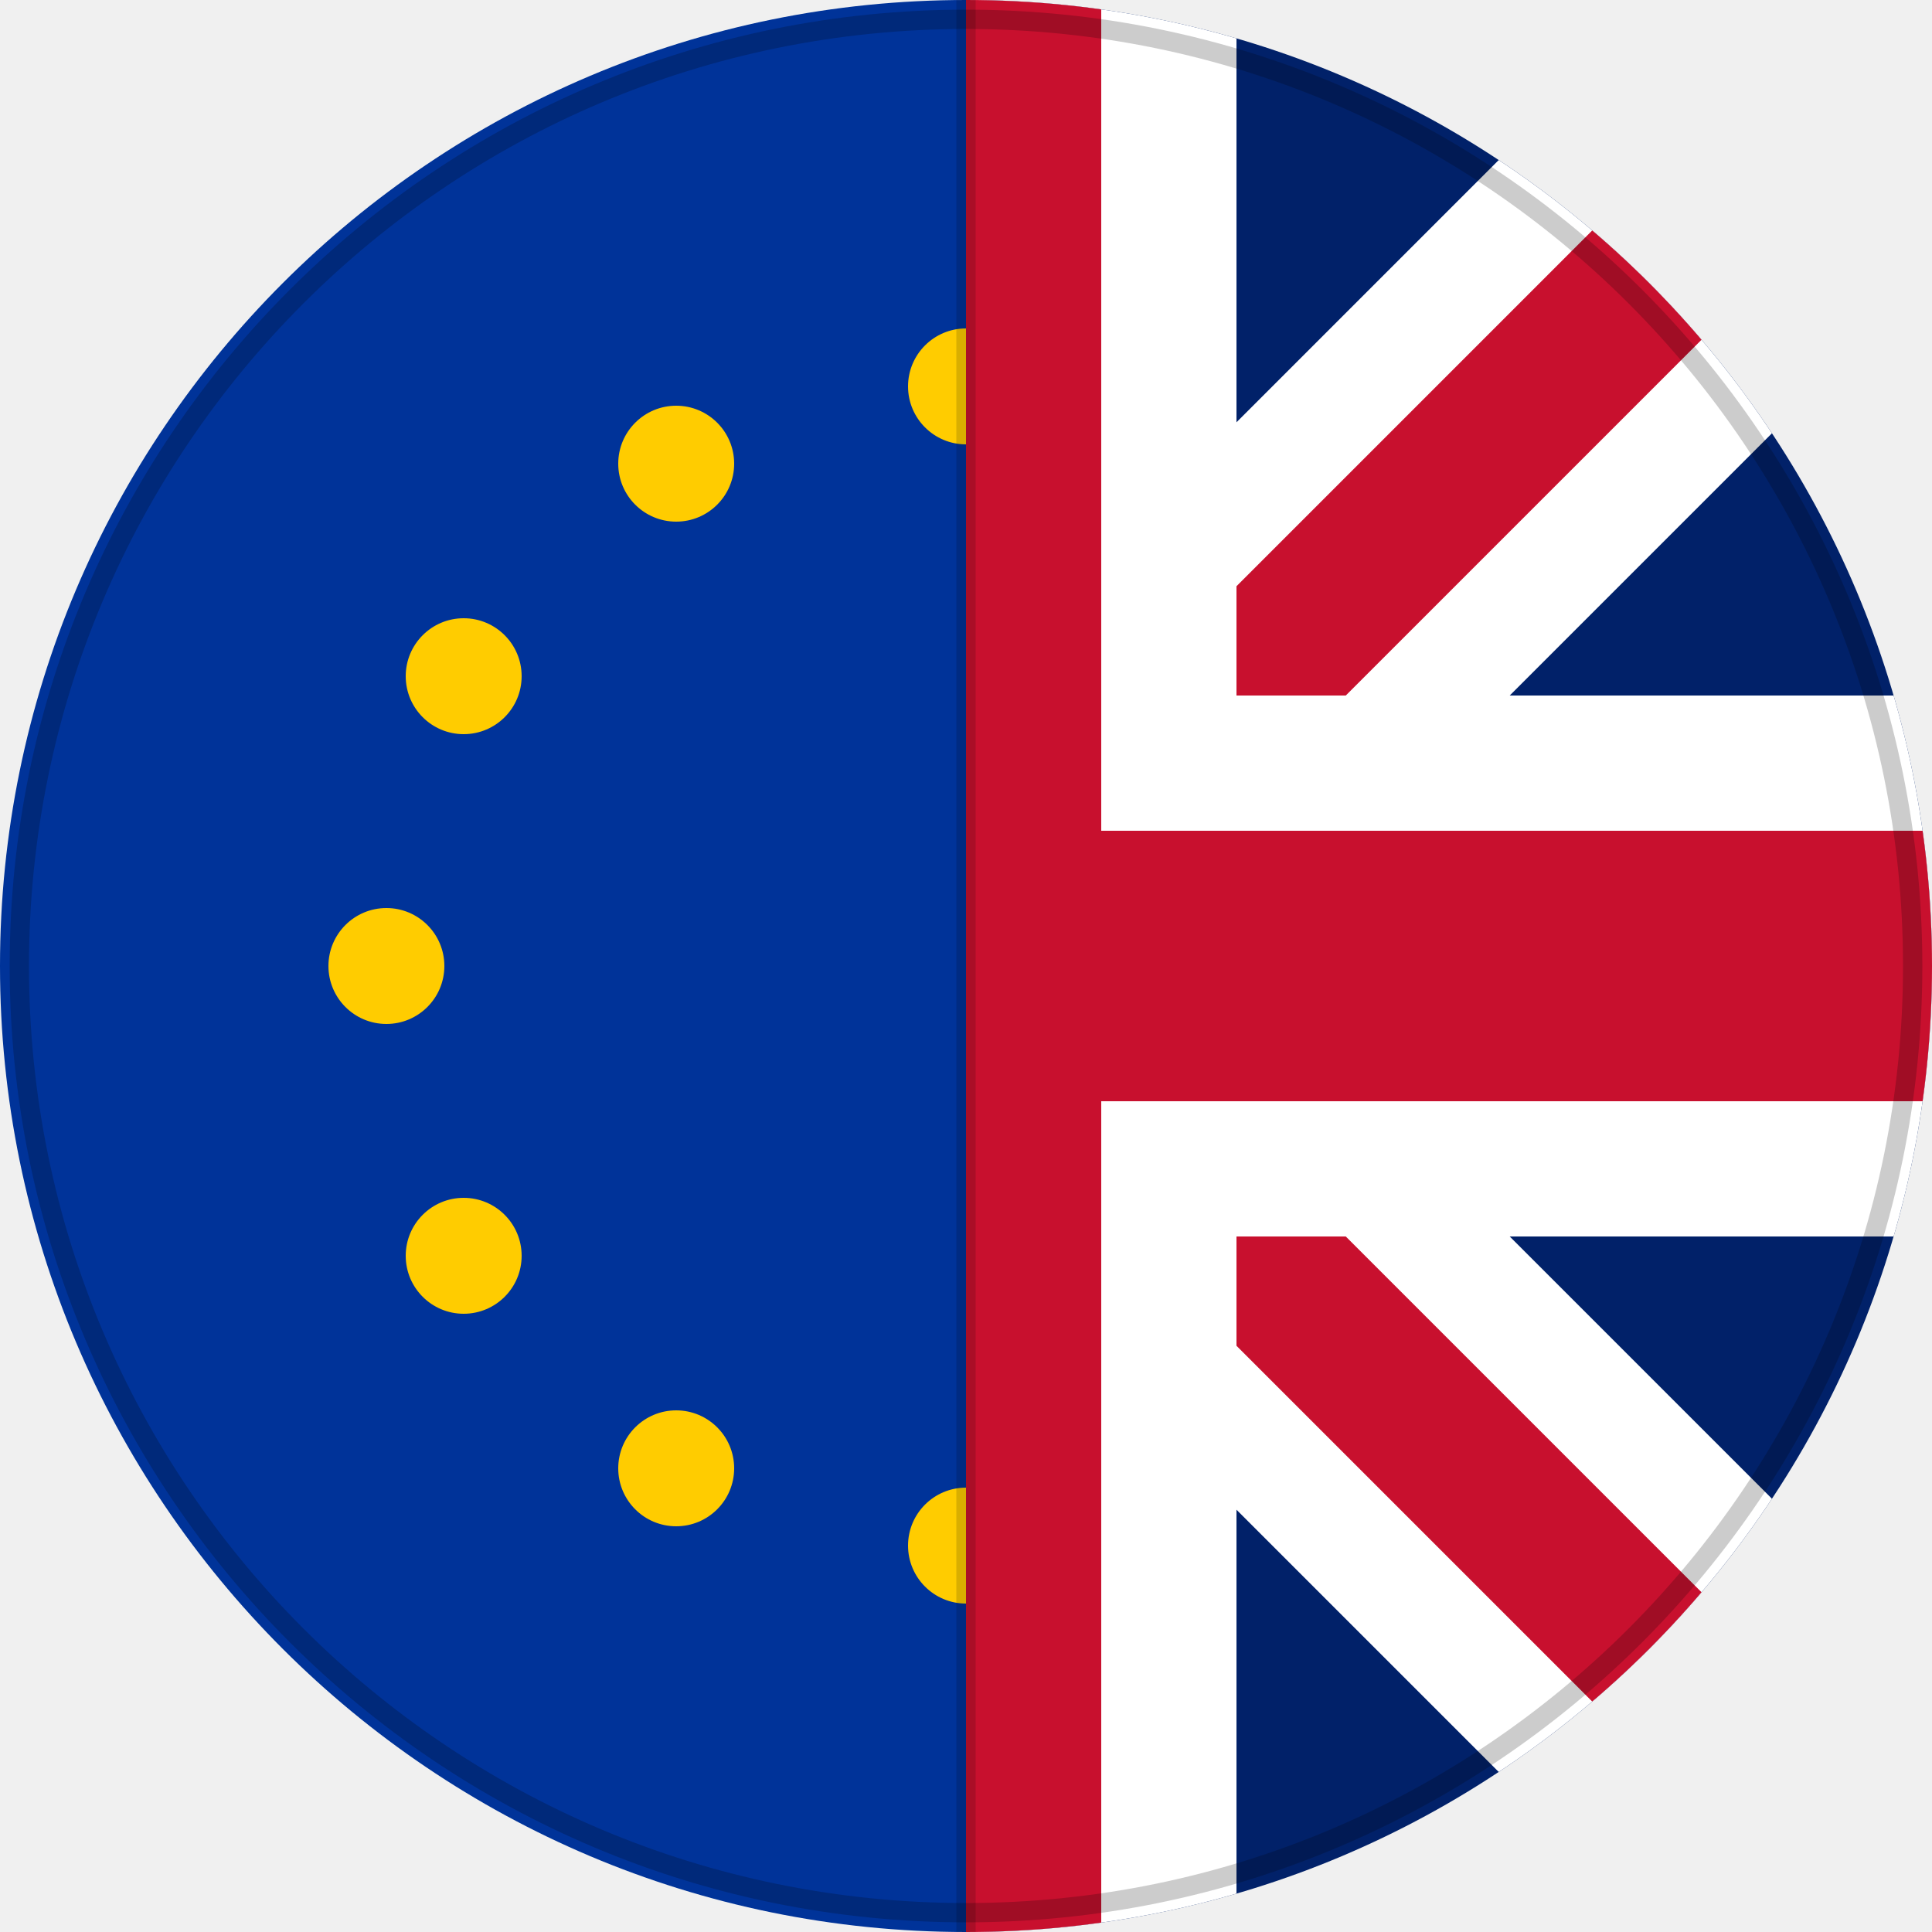
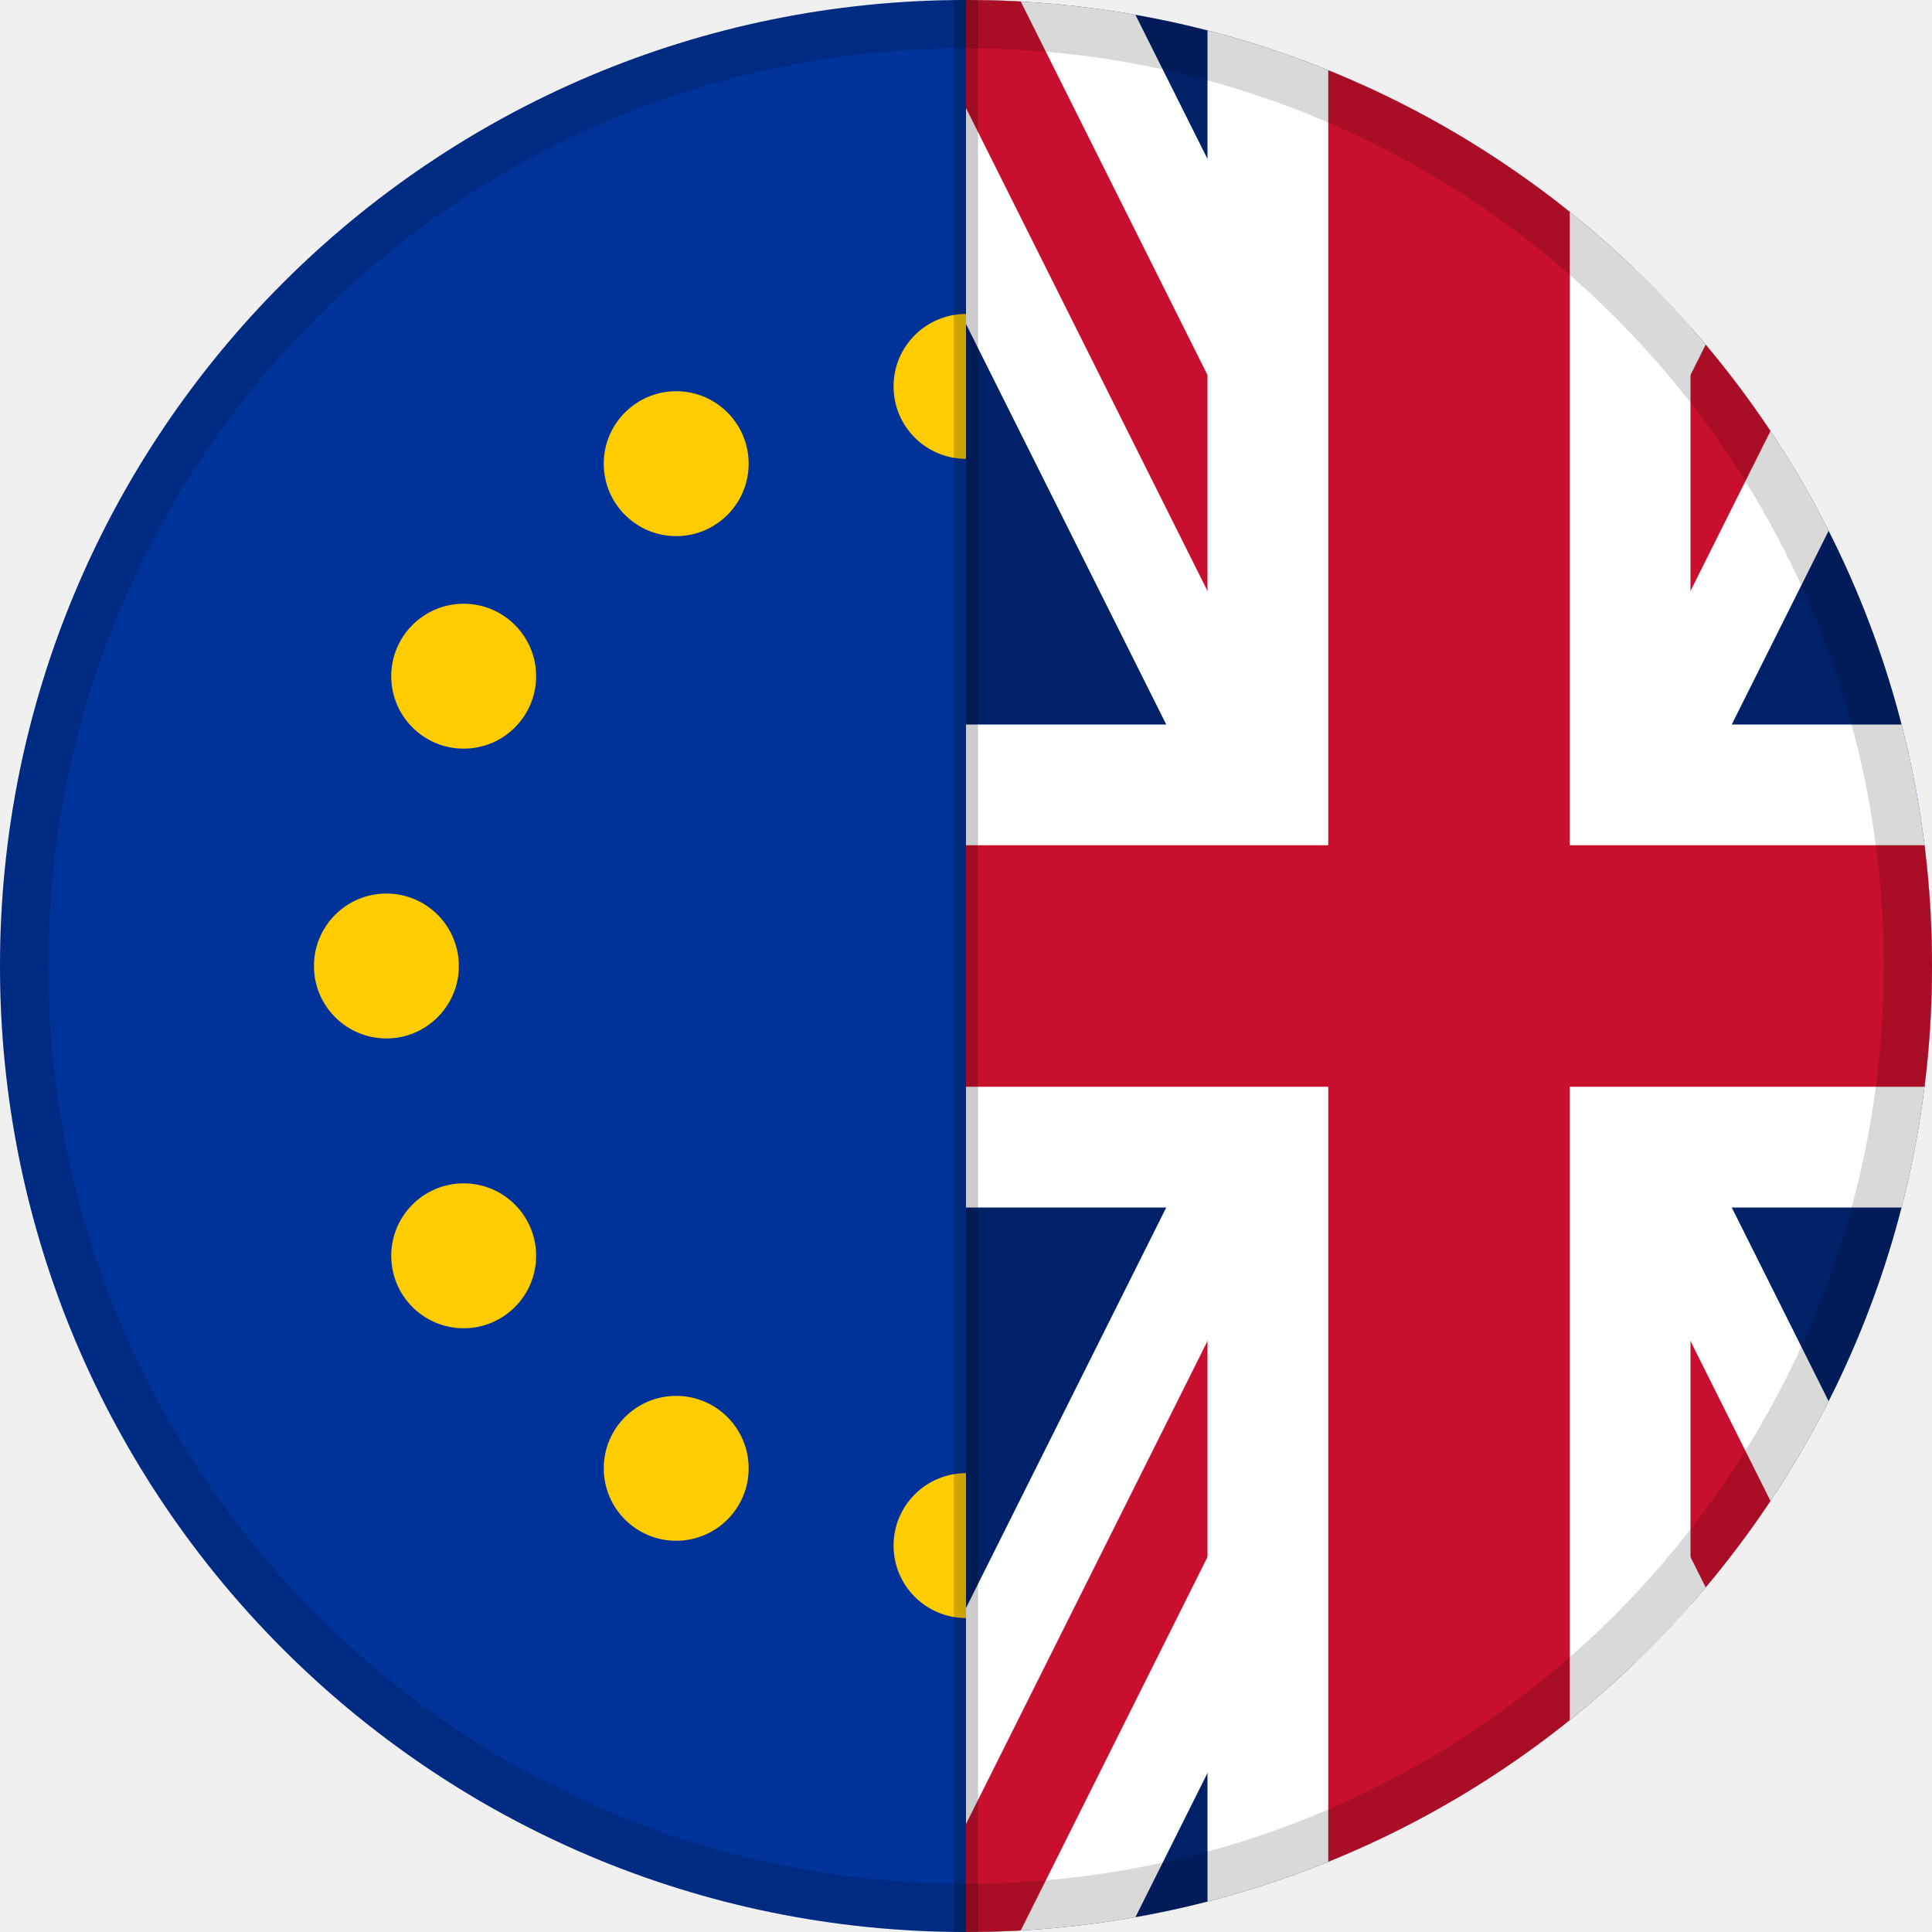
- <svg xmlns="http://www.w3.org/2000/svg" viewBox="0 0 100 100">
+ <svg xmlns="http://www.w3.org/2000/svg" viewBox="0 0 40 40" preserveAspectRatio="xMidYMid meet">
  <defs>
    <clipPath id="circle">
-       <circle cx="50" cy="50" r="50" />
+       <circle cx="20" cy="20" r="20" />
    </clipPath>
    <clipPath id="leftHalf">
-       <rect x="0" y="0" width="50" height="100" />
+       <rect x="0" y="0" width="20" height="40" />
    </clipPath>
    <clipPath id="rightHalf">
-       <rect x="50" y="0" width="50" height="100" />
+       <rect x="20" y="0" width="20" height="40" />
    </clipPath>
  </defs>
  <g clip-path="url(#circle)">
    <g clip-path="url(#leftHalf)">
-       <rect width="100" height="100" fill="#003399" />
+       <rect width="40" height="40" fill="#003399" />
      <g fill="#FFCC00">
-         <g id="stars">
-           
-         </g>
-         <circle cx="50" cy="20" r="3" />
-         <circle cx="65" cy="24" r="3" />
-         <circle cx="76" cy="35" r="3" />
-         <circle cx="80" cy="50" r="3" />
-         <circle cx="76" cy="65" r="3" />
-         <circle cx="65" cy="76" r="3" />
-         <circle cx="50" cy="80" r="3" />
-         <circle cx="35" cy="76" r="3" />
-         <circle cx="24" cy="65" r="3" />
-         <circle cx="20" cy="50" r="3" />
-         <circle cx="24" cy="35" r="3" />
-         <circle cx="35" cy="24" r="3" />
+         <circle cx="20" cy="8" r="1.5" />
+         <circle cx="26" cy="9.6" r="1.5" />
+         <circle cx="30.4" cy="14" r="1.5" />
+         <circle cx="32" cy="20" r="1.5" />
+         <circle cx="30.4" cy="26" r="1.5" />
+         <circle cx="26" cy="30.4" r="1.5" />
+         <circle cx="20" cy="32" r="1.5" />
+         <circle cx="14" cy="30.4" r="1.5" />
+         <circle cx="9.6" cy="26" r="1.5" />
+         <circle cx="8" cy="20" r="1.5" />
+         <circle cx="9.6" cy="14" r="1.5" />
+         <circle cx="14" cy="9.6" r="1.5" />
      </g>
    </g>
    <g clip-path="url(#rightHalf)">
-       <rect width="100" height="100" fill="#012169" />
-       <path d="M0,0 L100,100 M100,0 L0,100" stroke="#FFFFFF" stroke-width="20" />
-       <path d="M0,0 L100,100 M100,0 L0,100" stroke="#C8102E" stroke-width="8" />
-       <path d="M50,0 V100 M0,50 H100" stroke="#FFFFFF" stroke-width="28" />
-       <path d="M50,0 V100 M0,50 H100" stroke="#C8102E" stroke-width="14" />
+       <rect width="40" height="40" fill="#012169" />
+       <path d="M20,0 L40,40 M40,0 L20,40" stroke="#FFFFFF" stroke-width="6" />
+       <path d="M20,0 L40,40 M40,0 L20,40" stroke="#C8102E" stroke-width="2" />
+       <path d="M30,0 V40 M20,20 H40" stroke="#FFFFFF" stroke-width="10" />
+       <path d="M30,0 V40 M20,20 H40" stroke="#C8102E" stroke-width="5" />
    </g>
-     <line x1="50" y1="0" x2="50" y2="100" stroke="rgba(0,0,0,0.15)" stroke-width="1" />
-     <circle cx="50" cy="50" r="49" fill="none" stroke="rgba(0,0,0,0.2)" stroke-width="1" />
+     <line x1="20" y1="0" x2="20" y2="40" stroke="rgba(0,0,0,0.2)" stroke-width="0.5" />
+     <circle cx="20" cy="20" r="19.5" fill="none" stroke="rgba(0,0,0,0.15)" stroke-width="1" />
  </g>
</svg>
